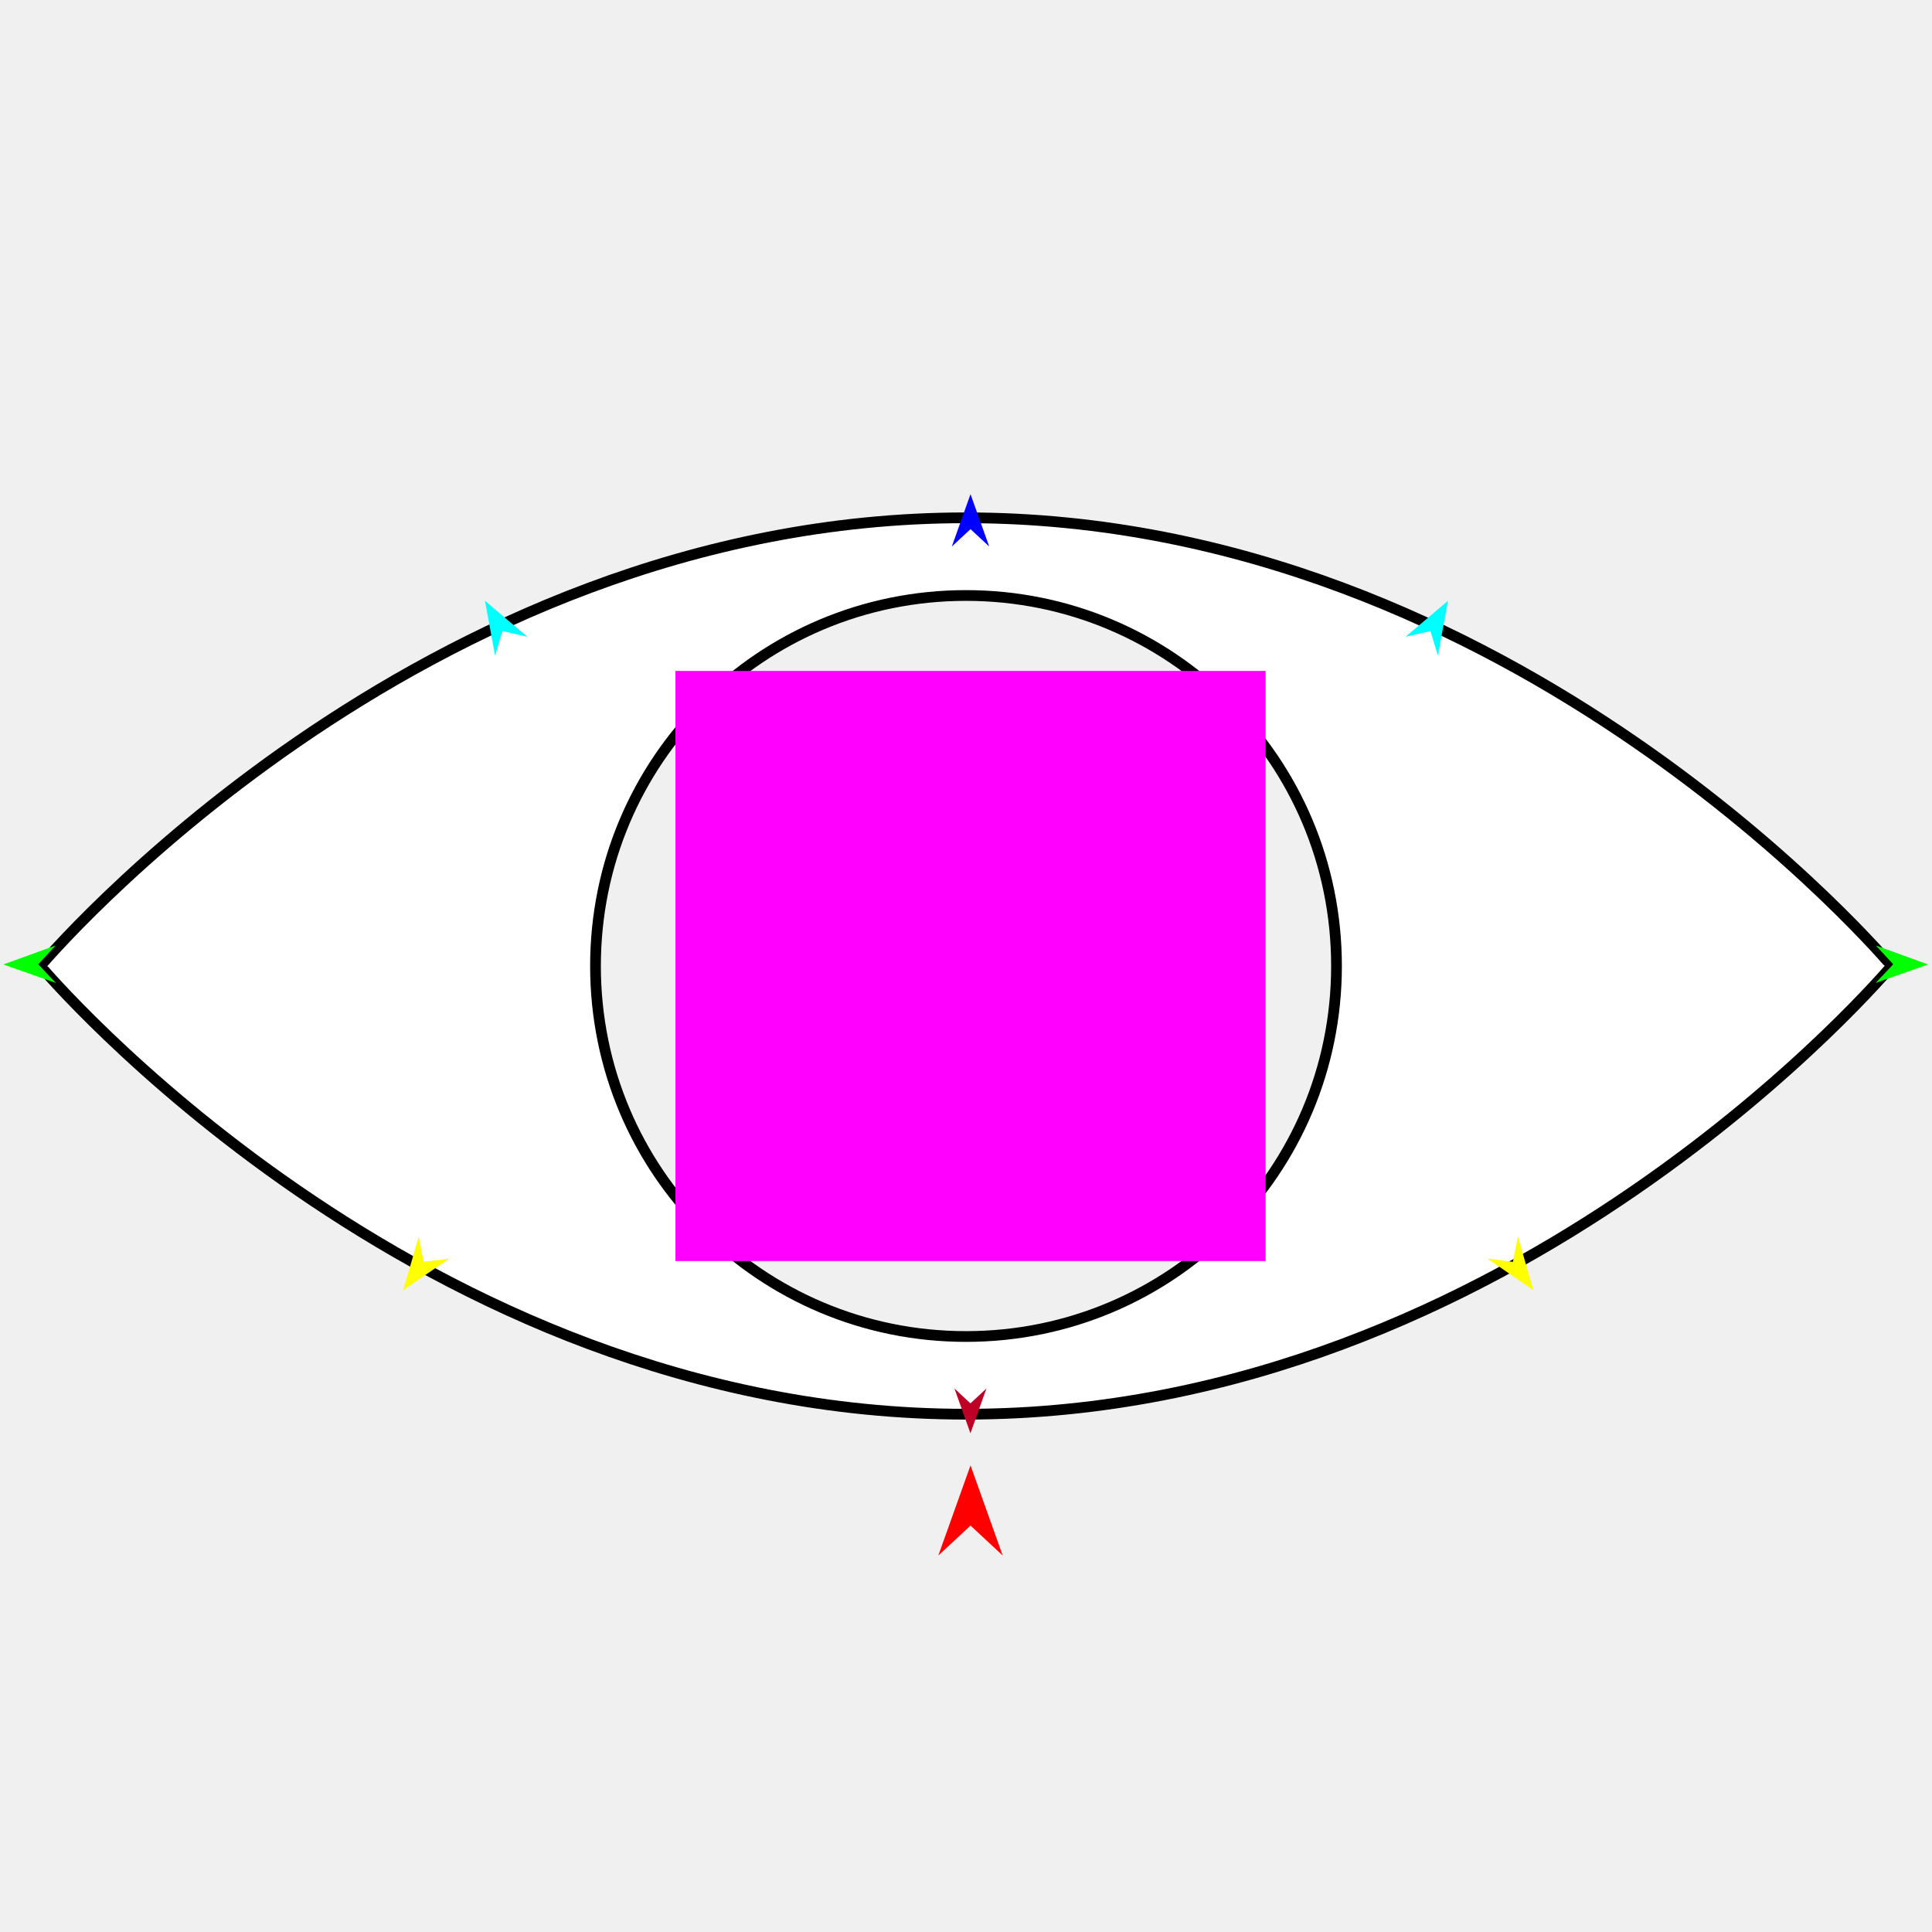
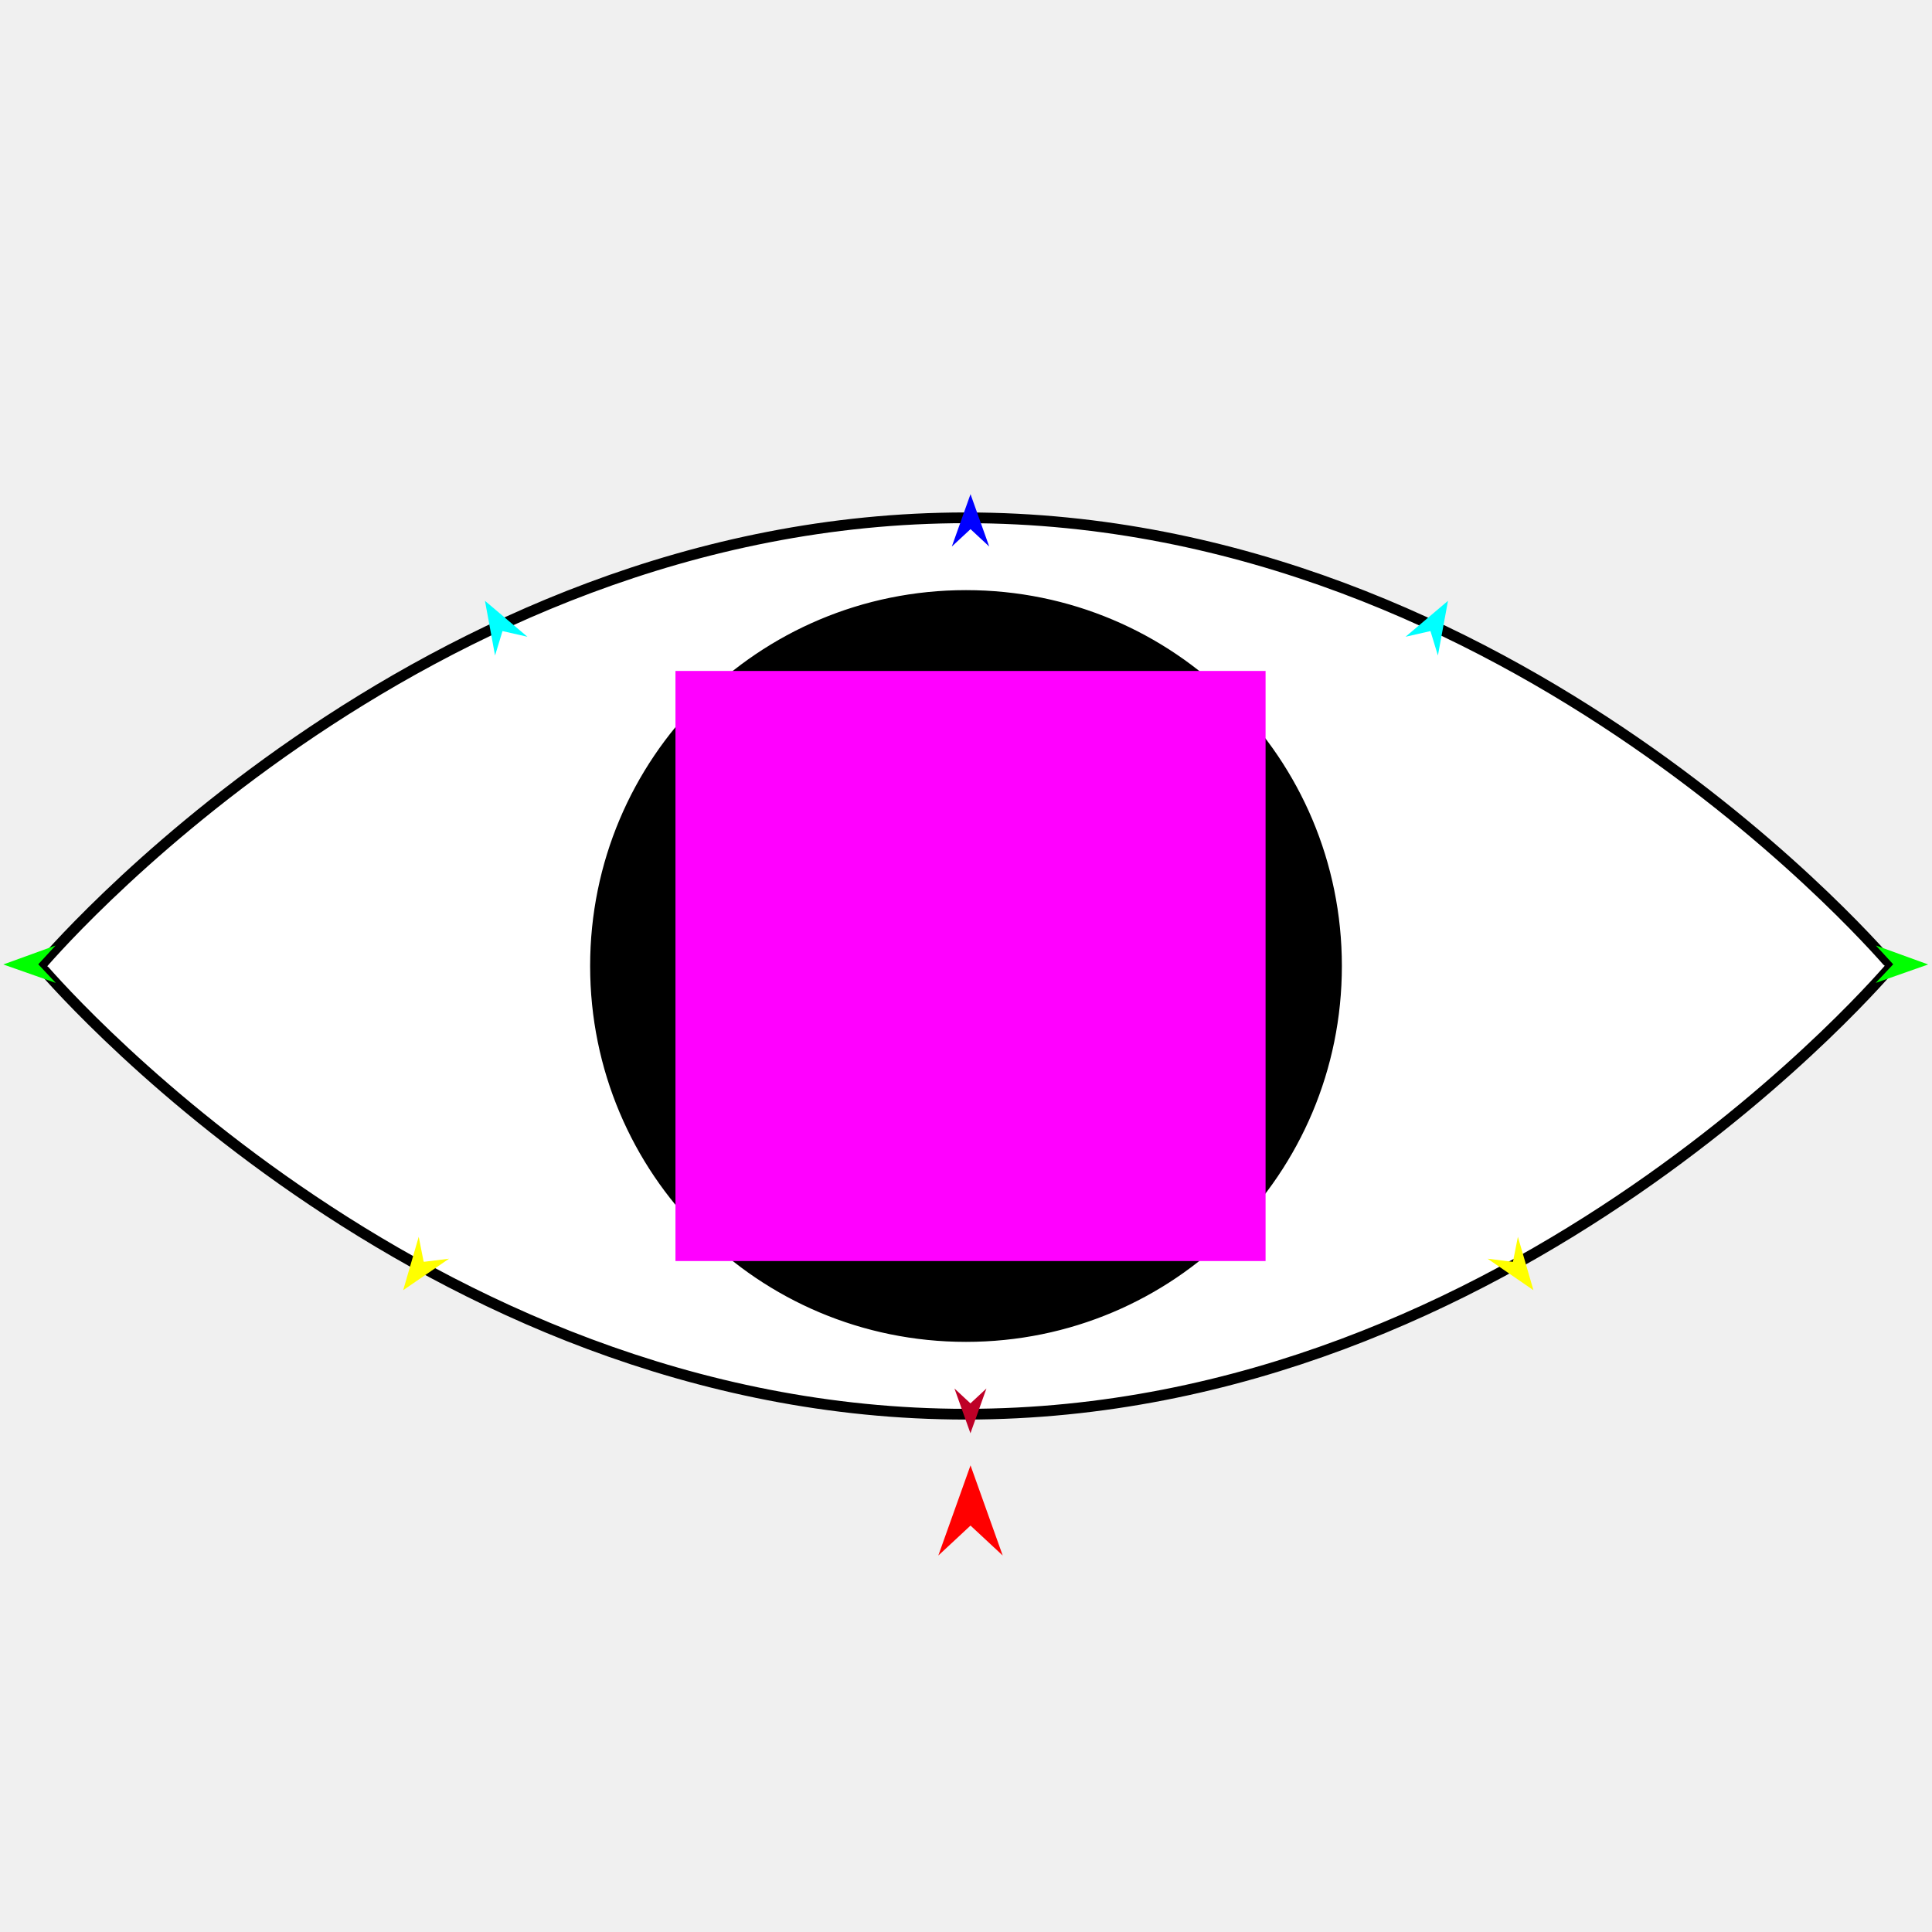
<svg xmlns="http://www.w3.org/2000/svg" version="1.1" id="Frame_0" width="720px" height="720px">
  <g id="eye">
    <g id="eye">
      <path fill="#ffffff" fill-rule="evenodd" stroke="#000000" stroke-width="4" stroke-linecap="round" stroke-linejoin="round" d="M 221.924 360.000 C 221.924 283.576 283.576 221.924 360.000 221.924 C 436.424 221.924 498.076 283.576 498.076 360.000 C 498.076 436.424 436.424 498.076 360.000 498.076 C 283.576 498.076 221.924 436.424 221.924 360.000 M 15.047 360.000 C 15.081 359.983 155.247 192.972 360.000 192.972 C 564.753 192.972 704.919 359.983 704.953 360.000 C 704.919 360.017 564.753 527.028 360.000 527.028 C 155.247 527.028 15.081 360.017 15.047 360.000 Z" />
+       <path fill="none" stroke="#000000" stroke-width="1" stroke-linecap="butt" stroke-linejoin="round" d="M 360.000 221.924 C 436.424 221.924 498.076 283.576 498.076 360.000 " />
+       <path fill="none" stroke="#000000" stroke-width="1" stroke-linecap="butt" stroke-linejoin="round" d="M 498.076 360.000 C 498.076 436.424 436.424 498.076 360.000 498.076 " />
+       <path fill="none" stroke="#000000" stroke-width="1" stroke-linecap="butt" stroke-linejoin="round" d="M 360.000 498.076 C 283.576 498.076 221.924 436.424 221.924 360.000 " />
+       <path fill="none" stroke="#000000" stroke-width="1" stroke-linecap="butt" stroke-linejoin="round" d="M 221.924 360.000 C 221.924 283.576 283.576 221.924 360.000 221.924 " />
+       <path fill="#000000" fill-rule="evenodd" stroke="none" d="M 360.000 221.924 C 436.424 221.924 498.076 283.576 498.076 360.000 C 498.076 436.424 436.424 498.076 360.000 498.076 C 283.576 498.076 221.924 436.424 221.924 360.000 C 221.924 283.576 283.576 221.924 360.000 221.924 Z" />
    </g>
    <g id="specs">
      <path fill="#ff00ff" fill-rule="evenodd" stroke="none" d="M 251.724 469.960 C 251.746 469.960 471.621 469.960 471.643 469.960 C 471.643 469.938 471.643 250.062 471.643 250.040 C 471.621 250.040 251.746 250.040 251.724 250.040 C 251.724 250.062 251.724 469.938 251.724 469.960 Z" />
      <path fill="#ff0000" fill-rule="evenodd" stroke="none" d="M 361.684 546.099 C 361.685 546.103 373.683 579.698 373.684 579.701 C 373.683 579.700 361.685 568.536 361.684 568.535 C 361.683 568.536 349.684 579.700 349.683 579.701 C 349.684 579.698 361.683 546.103 361.684 546.099 Z" />
      <path fill="#0000ff" fill-rule="evenodd" stroke="none" d="M 361.684 184.160 C 361.684 184.162 368.654 203.677 368.655 203.679 C 368.654 203.678 361.684 197.194 361.684 197.193 C 361.683 197.194 354.713 203.678 354.713 203.679 C 354.713 203.677 361.683 184.162 361.684 184.160 Z" />
      <path fill="#00ff00" fill-rule="evenodd" stroke="none" d="M 1.227 359.430 C 1.229 359.430 20.708 352.362 20.710 352.361 C 20.710 352.362 14.260 359.364 14.260 359.365 C 14.260 359.365 20.780 366.302 20.780 366.303 C 20.778 366.302 1.229 359.431 1.227 359.430 Z" />
      <path fill="#ffff00" fill-rule="evenodd" stroke="none" d="M 150.255 480.814 C 150.256 480.811 156.044 460.915 156.045 460.913 C 156.045 460.914 157.892 470.252 157.893 470.253 C 157.894 470.253 167.341 469.083 167.342 469.083 C 167.340 469.084 150.257 480.812 150.255 480.814 Z" />
      <path fill="#ffff00" fill-rule="evenodd" stroke="none" d="M 571.466 480.814 C 571.465 480.811 565.676 460.915 565.676 460.913 C 565.675 460.914 563.828 470.252 563.828 470.253 C 563.827 470.253 554.380 469.083 554.379 469.083 C 554.381 469.084 571.464 480.812 571.466 480.814 Z" />
      <path fill="#00ff00" fill-rule="evenodd" stroke="none" d="M 718.572 359.430 C 718.570 359.430 699.091 352.362 699.089 352.361 C 699.089 352.362 705.539 359.364 705.539 359.365 C 705.539 359.365 699.019 366.302 699.019 366.303 C 699.021 366.302 718.570 359.431 718.572 359.430 Z" />
      <path fill="#00ffff" fill-rule="evenodd" stroke="none" d="M 539.624 223.910 C 539.623 223.912 535.867 244.290 535.867 244.292 C 535.866 244.291 533.088 235.186 533.088 235.185 C 533.087 235.185 523.806 237.300 523.805 237.301 C 523.806 237.299 539.622 223.911 539.624 223.910 Z" />
      <path fill="#00ffff" fill-rule="evenodd" stroke="none" d="M 180.732 223.910 C 180.732 223.912 184.488 244.290 184.489 244.292 C 184.489 244.291 187.267 235.186 187.267 235.185 C 187.268 235.185 196.550 237.300 196.551 237.301 C 196.549 237.299 180.733 223.911 180.732 223.910 Z" />
      <path fill="#be0027" fill-rule="evenodd" stroke="none" d="M 361.656 534.139 C 361.656 534.137 367.616 517.451 367.616 517.449 C 367.616 517.450 361.656 522.994 361.656 522.995 C 361.655 522.994 355.696 517.450 355.695 517.449 C 355.696 517.451 361.655 534.137 361.656 534.139 Z" />
    </g>
  </g>
</svg>
